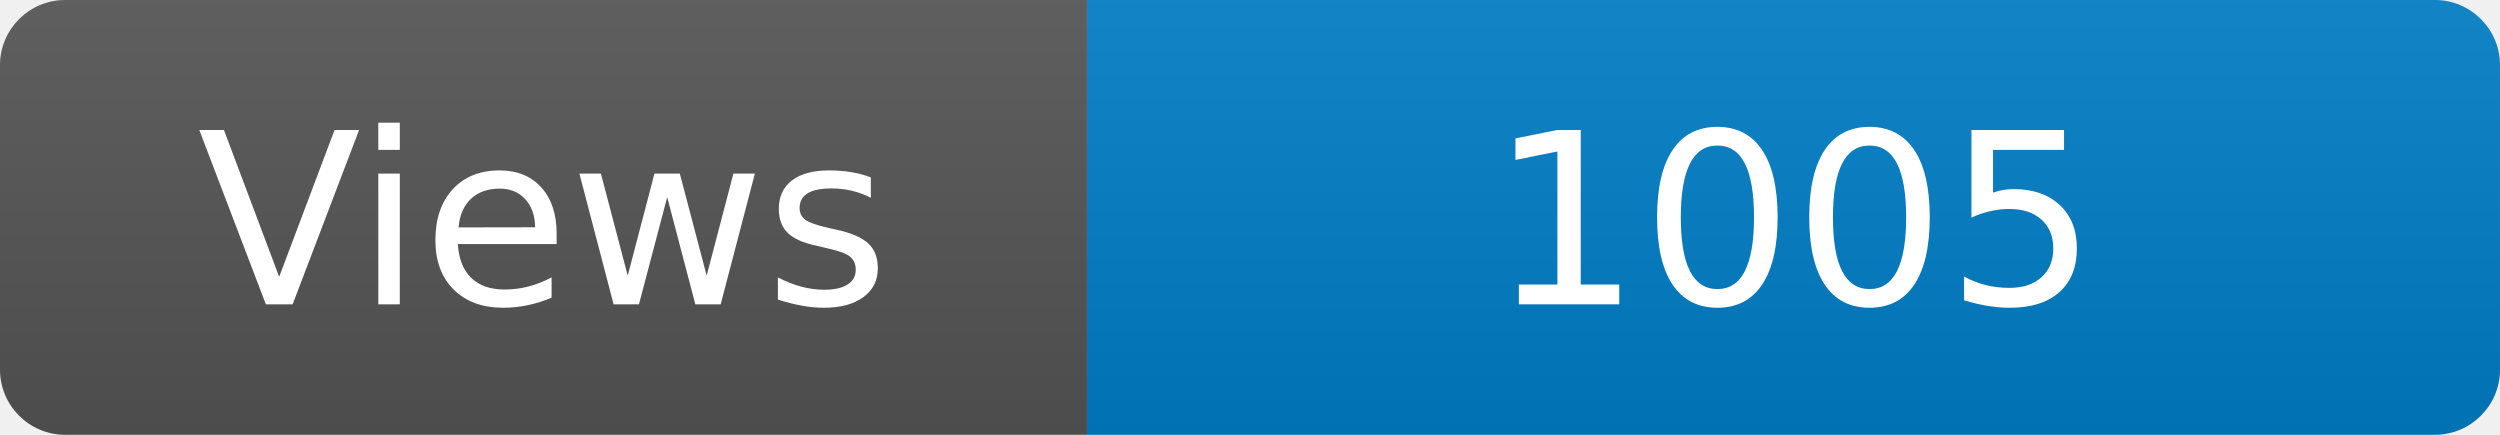
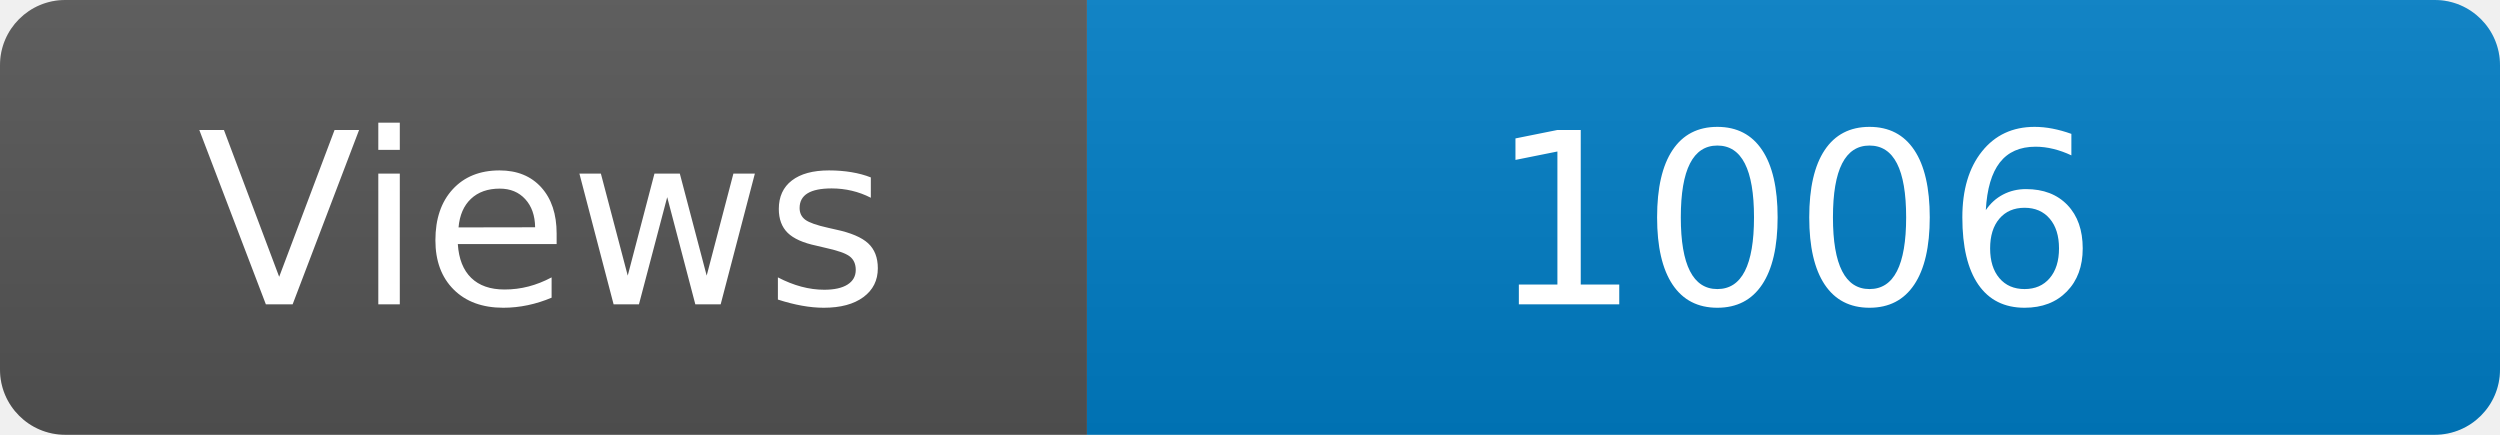
<svg xmlns="http://www.w3.org/2000/svg" width="115" height="20" role="img" aria-label="Maintained?: yes">
  <linearGradient id="s" x2="0" y2="100%">
    <stop offset="0" stop-color="#bbb" stop-opacity=".1" />
    <stop offset="1" stop-opacity=".1" />
  </linearGradient>
  <clipPath id="r">
    <rect width="115" height="20" rx="3" fill="#fff" />
  </clipPath>
  <g clip-path="url(#r)">
    <rect width="50" height="20" fill="#555" />
    <rect x="50" width="160" height="20" fill="#007ec6" />
    <rect width="115" height="20" fill="url(#s)" />
  </g>
  <g fill="#fff" text-anchor="middle" font-family="Verdana,Geneva,DejaVu Sans,sans-serif" font-size="110">
    <text x="250" y="140" transform="scale(.1)" fill="#fff">Views</text>
-     <text x="825" y="140" transform="scale(.1)" fill="#fff">1005</text>
+     <text x="825" y="140" transform="scale(.1)" fill="#fff">1006</text>
  </g>
</svg>
